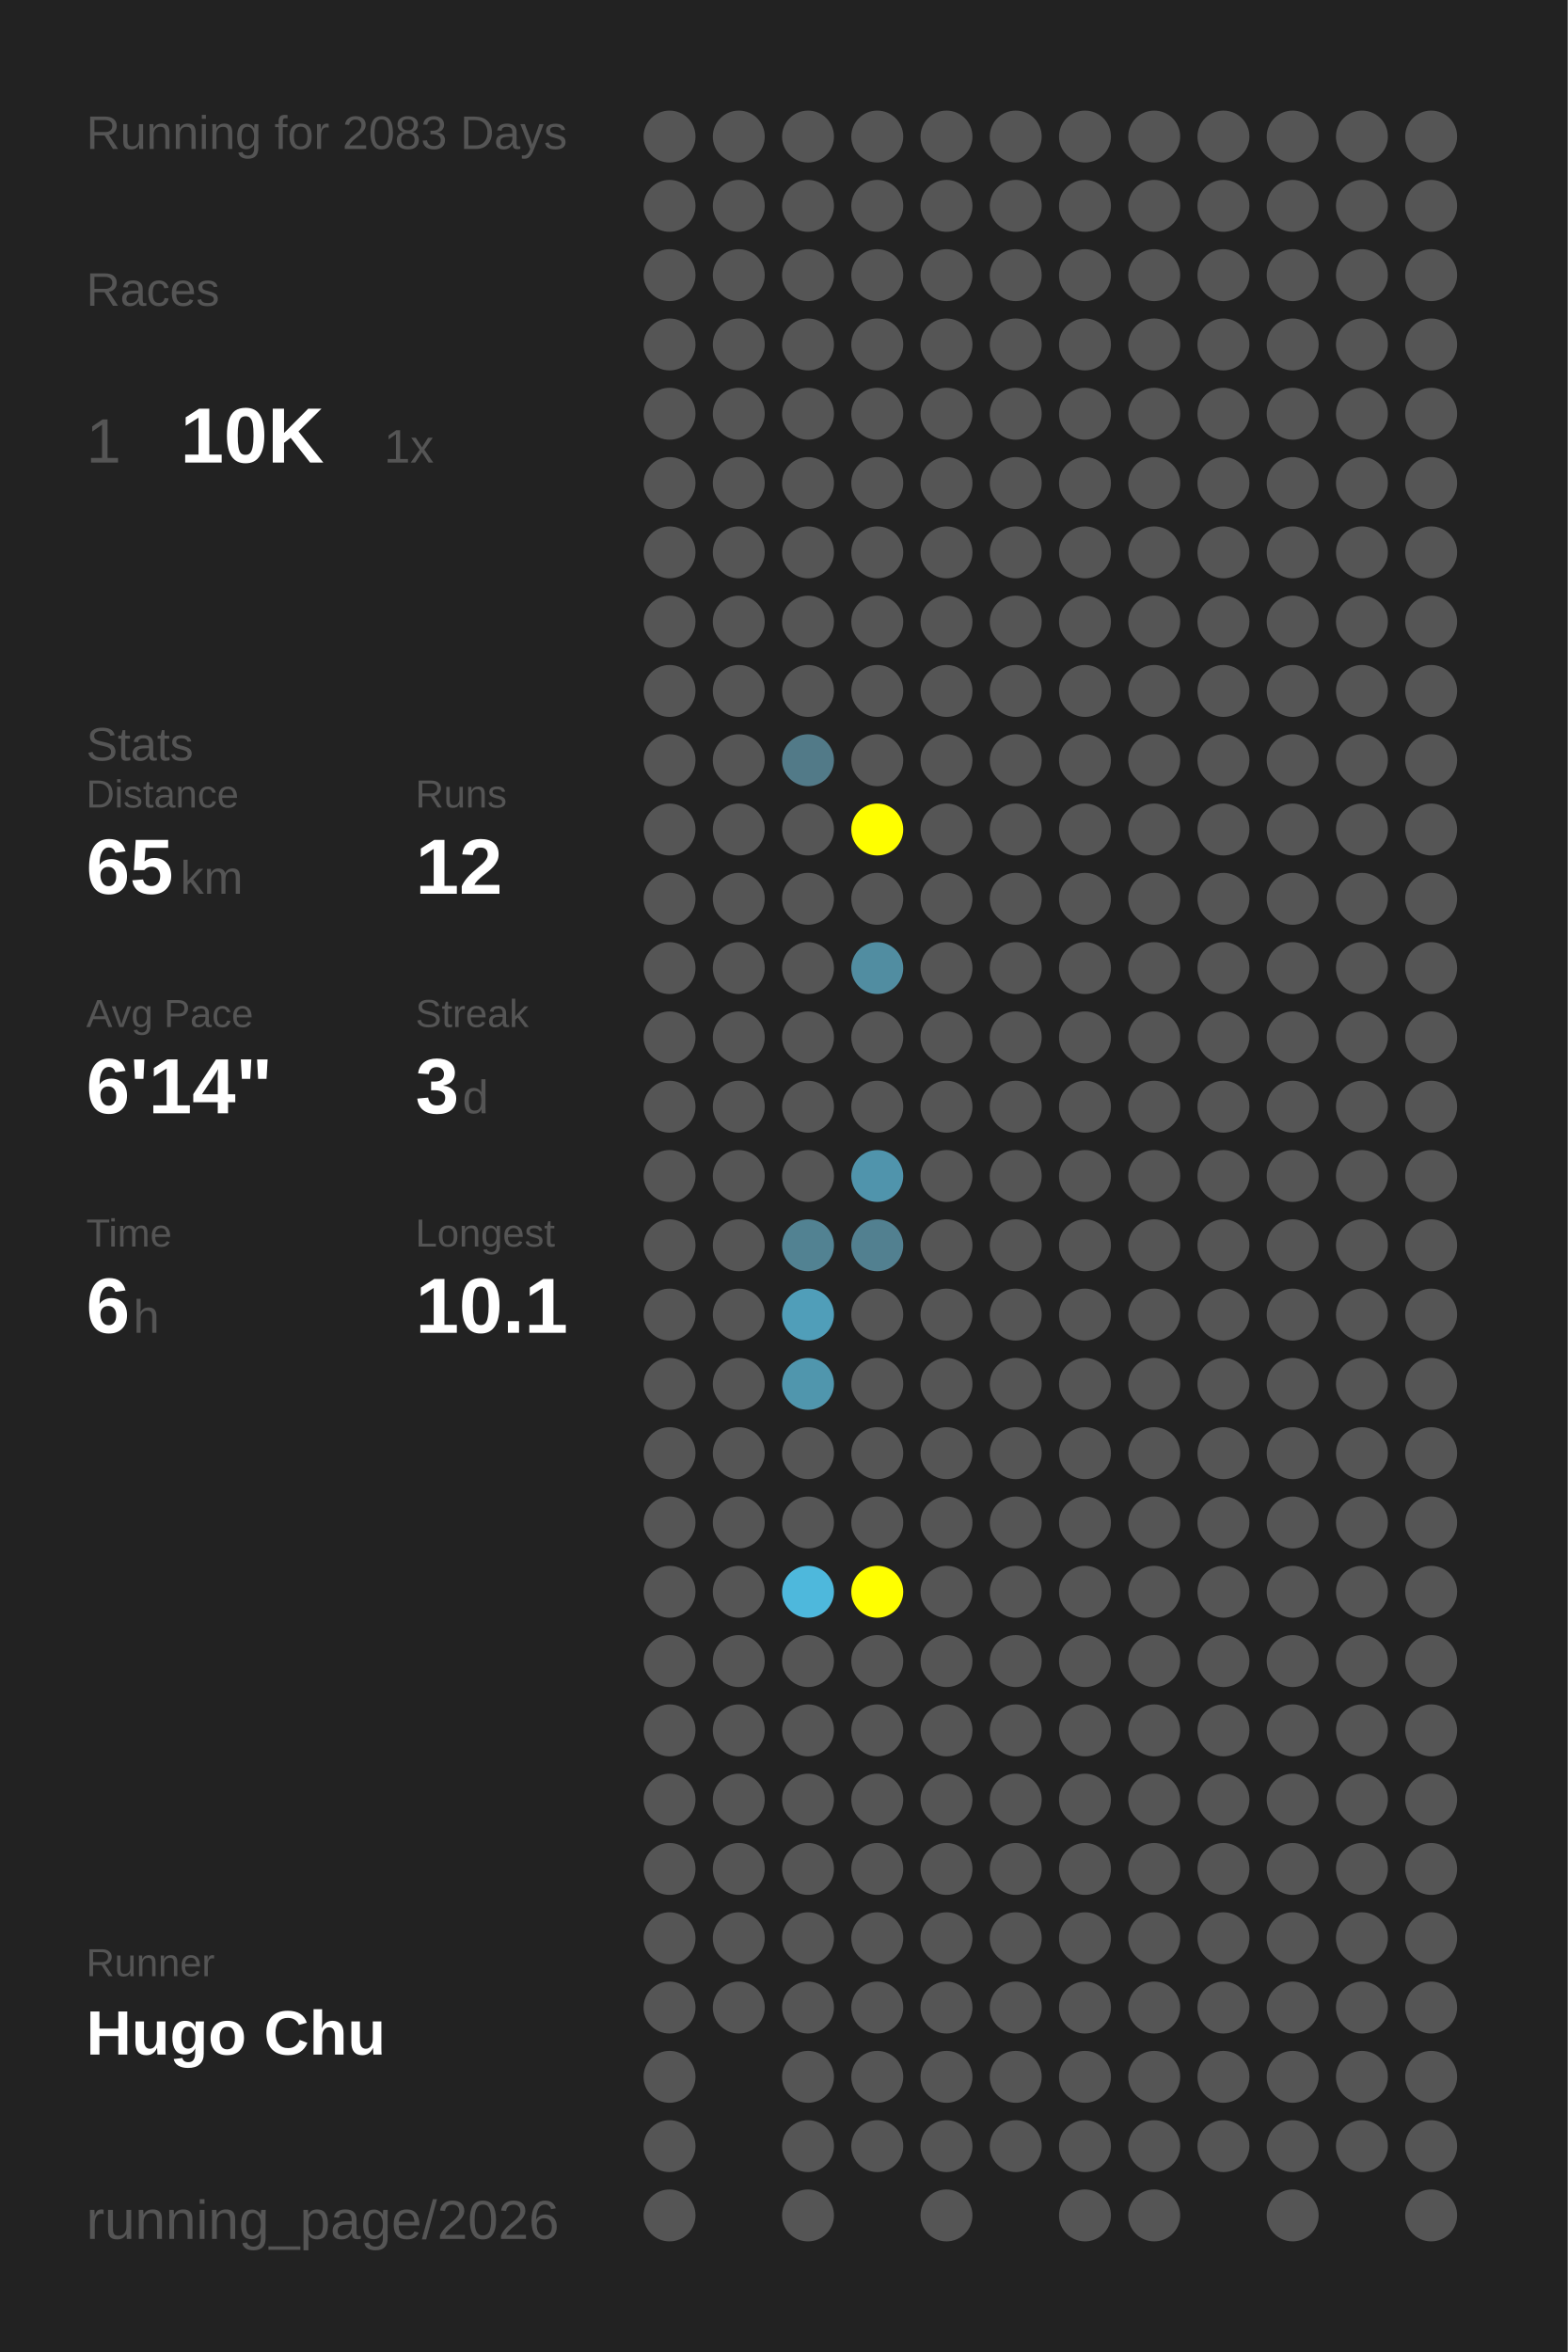
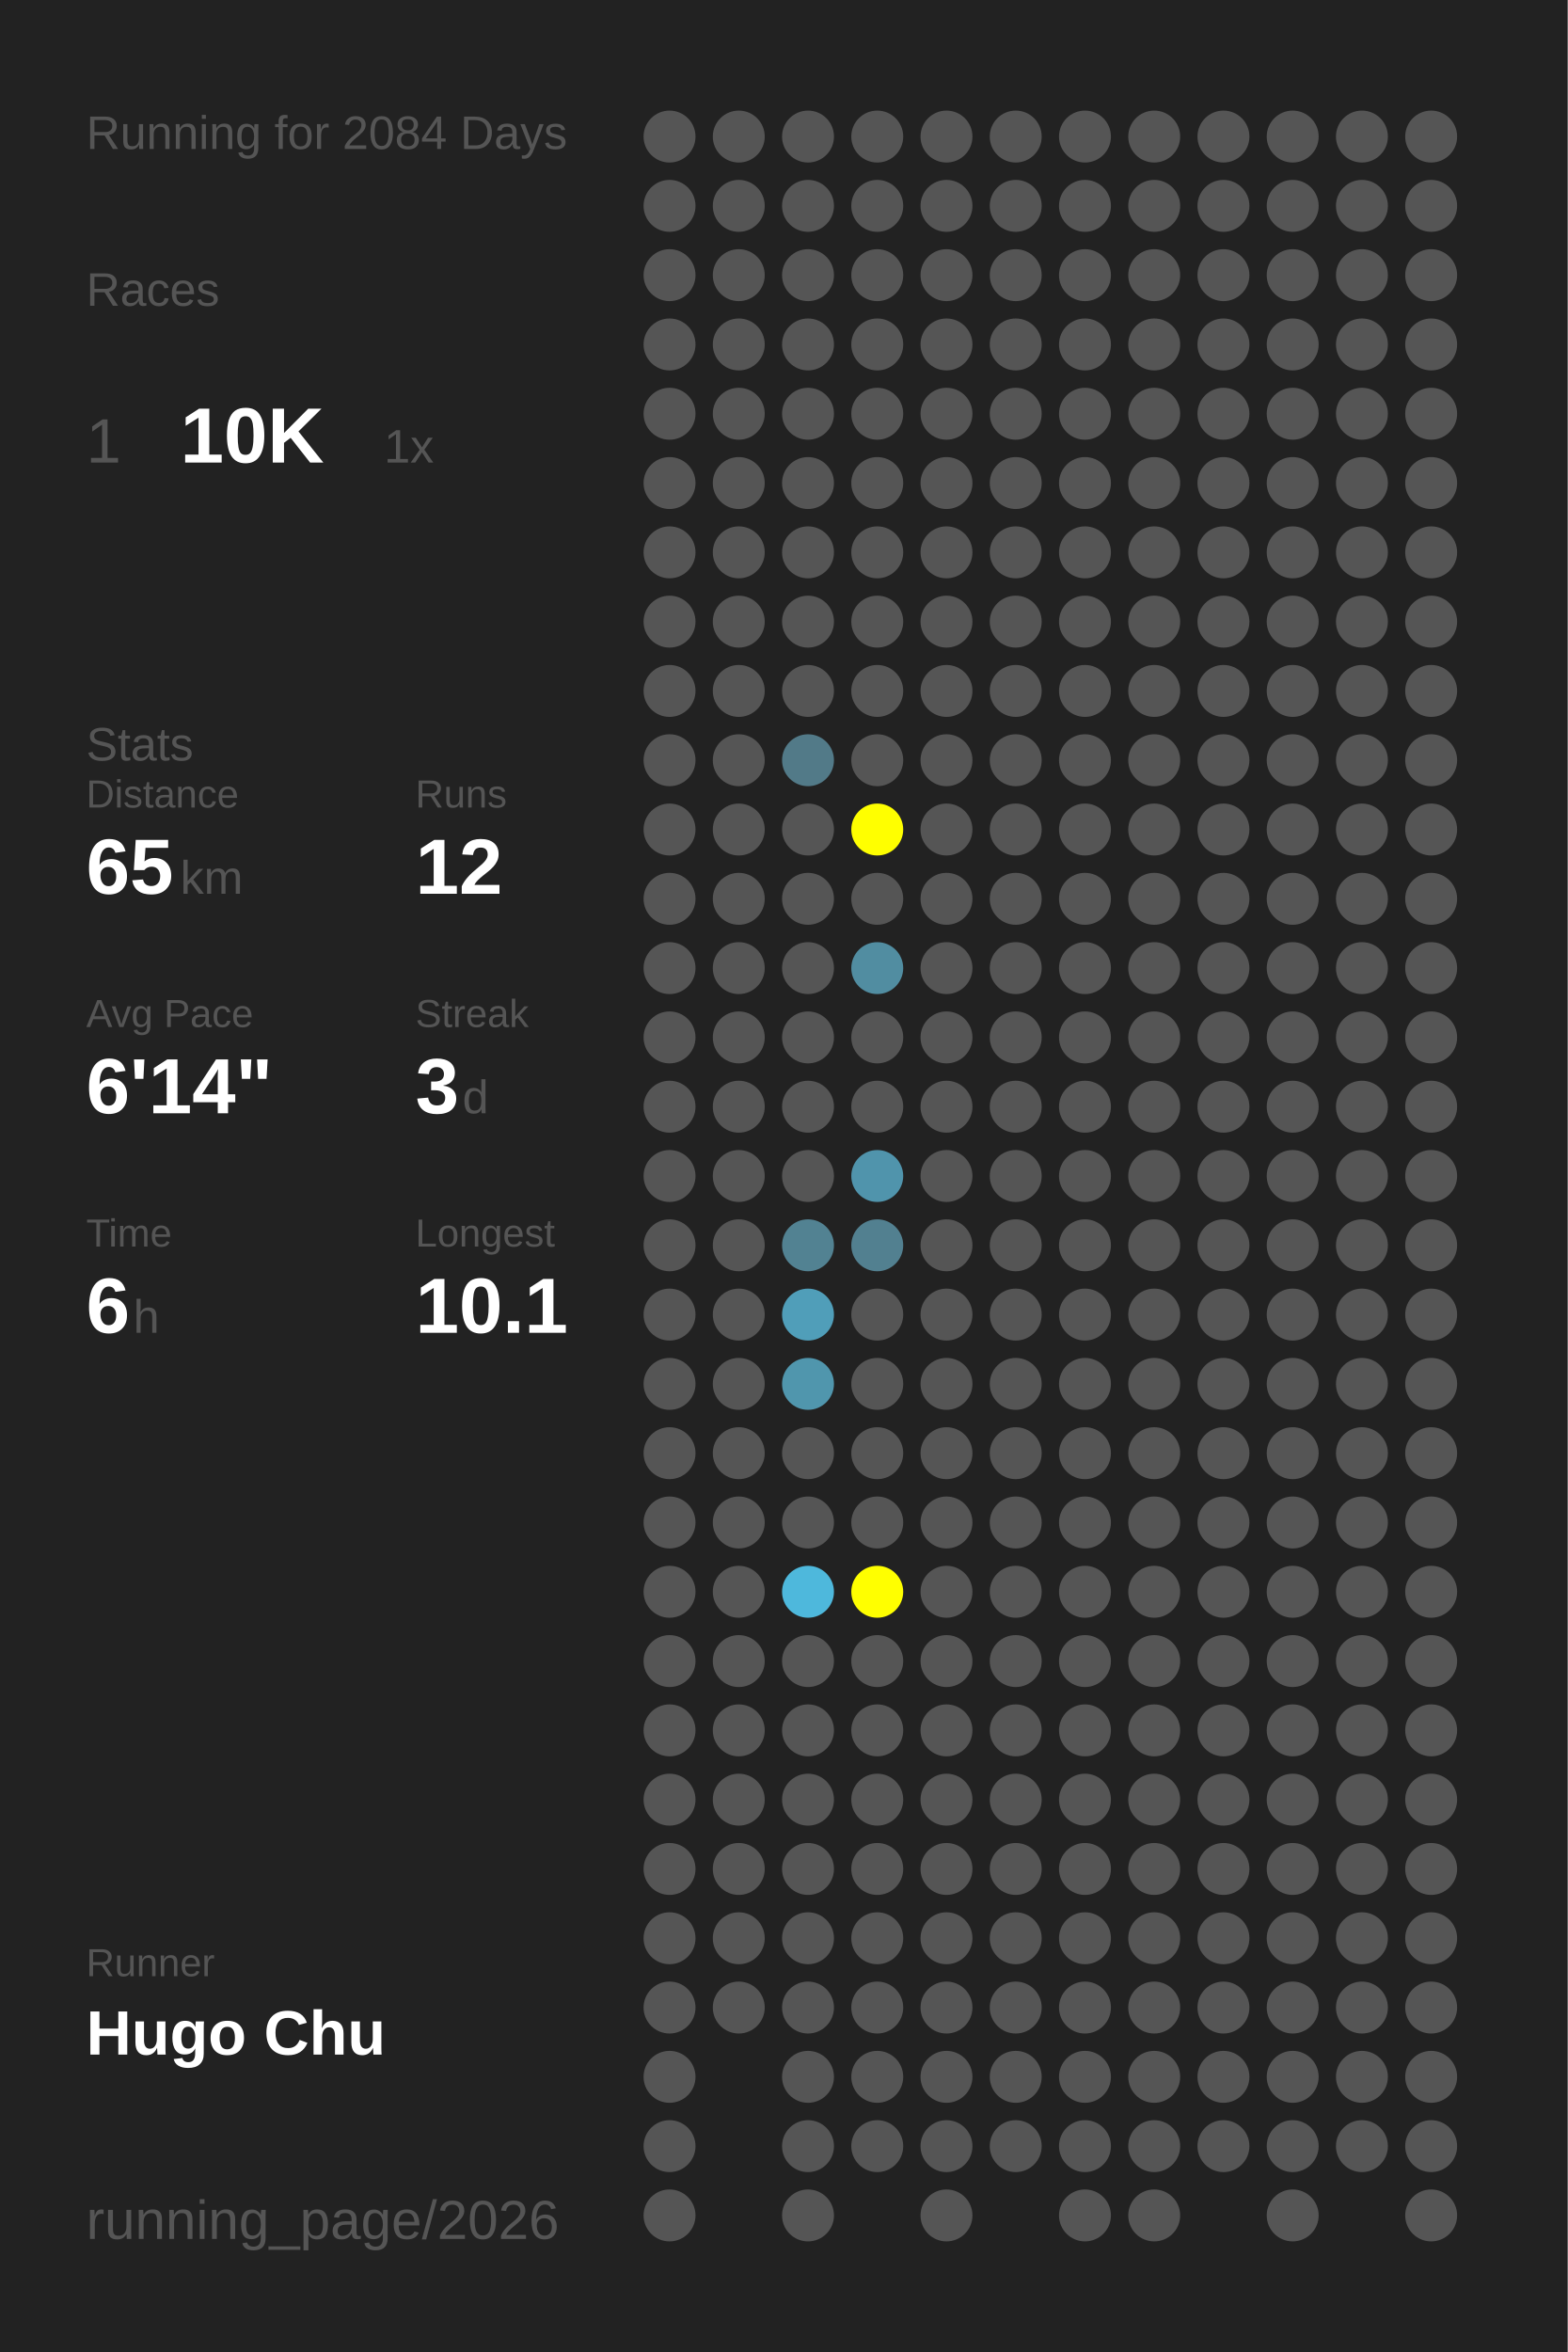
<svg xmlns="http://www.w3.org/2000/svg" baseProfile="full" height="300mm" version="1.1" viewBox="0,0,200,300" width="200mm">
  <defs />
  <rect fill="#222222" height="300" width="200" x="0" y="0" />
-   <text fill="#555555" style="font-size:6px; font-family:Arial;" x="11" y="19">Running for 2083 Days</text>
+   <text fill="#555555" style="font-size:6px; font-family:Arial;" x="11" y="19">Running for 2084 Days</text>
  <text fill="#555555" style="font-size:6px; font-family:Arial;" x="11" y="39">Races</text>
  <text fill="#555555" style="font-size:8px; font-family:Arial;" x="11" y="59">1</text>
  <text fill="#FFFFFF" style="font-size:10px; font-family:Arial; font-weight:bold;" x="23" y="59">10K</text>
  <text fill="#555555" style="font-size:6px; font-family:Arial;" x="49" y="59">1x</text>
  <text fill="#555555" style="font-size:6px; font-family:Arial;" x="11" y="97">Stats</text>
  <text fill="#555555" style="font-size:5px; font-family:Arial;" x="11" y="103">Distance</text>
  <text fill="#FFFFFF" style="font-size:10px; font-family:Arial; font-weight:bold;" x="11" y="114">65</text>
  <text fill="#555555" style="font-size:6px; font-family:Arial;" x="23" y="114">km</text>
  <text fill="#555555" style="font-size:5px; font-family:Arial;" x="53" y="103">Runs</text>
  <text fill="#FFFFFF" style="font-size:10px; font-family:Arial; font-weight:bold;" x="53" y="114">12</text>
  <text fill="#555555" style="font-size:5px; font-family:Arial;" x="11" y="131">Avg Pace</text>
  <text fill="#FFFFFF" style="font-size:10px; font-family:Arial; font-weight:bold;" x="11" y="142">6'14"</text>
  <text fill="#555555" style="font-size:5px; font-family:Arial;" x="53" y="131">Streak</text>
  <text fill="#FFFFFF" style="font-size:10px; font-family:Arial; font-weight:bold;" x="53" y="142">3</text>
  <text fill="#555555" style="font-size:6px; font-family:Arial;" x="59" y="142">d</text>
  <text fill="#555555" style="font-size:5px; font-family:Arial;" x="11" y="159">Time</text>
  <text fill="#FFFFFF" style="font-size:10px; font-family:Arial; font-weight:bold;" x="11" y="170">6</text>
  <text fill="#555555" style="font-size:6px; font-family:Arial;" x="17" y="170">h</text>
  <text fill="#555555" style="font-size:5px; font-family:Arial;" x="53" y="159">Longest</text>
  <text fill="#FFFFFF" style="font-size:10px; font-family:Arial; font-weight:bold;" x="53" y="170">10.1</text>
  <text fill="#555555" style="font-size:5px; font-family:Arial;" x="11" y="252.065">Runner</text>
  <text fill="#FFFFFF" style="font-size:8px; font-family:Arial; font-weight:bold;" x="11" y="262.065">Hugo Chu</text>
  <text fill="#555555" style="font-size:7px; font-family:Arial;" x="11" y="285.581">running_page/2026</text>
  <circle cx="85.417" cy="17.419" fill="#555555" r="3.312" />
  <circle cx="85.417" cy="26.258" fill="#555555" r="3.312" />
  <circle cx="85.417" cy="35.097" fill="#555555" r="3.312" />
  <circle cx="85.417" cy="43.935" fill="#555555" r="3.312" />
  <circle cx="85.417" cy="52.774" fill="#555555" r="3.312" />
  <circle cx="85.417" cy="61.613" fill="#555555" r="3.312" />
  <circle cx="85.417" cy="70.452" fill="#555555" r="3.312" />
  <circle cx="85.417" cy="79.29" fill="#555555" r="3.312" />
  <circle cx="85.417" cy="88.129" fill="#555555" r="3.312" />
  <circle cx="85.417" cy="96.968" fill="#555555" r="3.312" />
  <circle cx="85.417" cy="105.806" fill="#555555" r="3.312" />
  <circle cx="85.417" cy="114.645" fill="#555555" r="3.312" />
  <circle cx="85.417" cy="123.484" fill="#555555" r="3.312" />
  <circle cx="85.417" cy="132.323" fill="#555555" r="3.312" />
  <circle cx="85.417" cy="141.161" fill="#555555" r="3.312" />
  <circle cx="85.417" cy="150" fill="#555555" r="3.312" />
  <circle cx="85.417" cy="158.839" fill="#555555" r="3.312" />
  <circle cx="85.417" cy="167.677" fill="#555555" r="3.312" />
  <circle cx="85.417" cy="176.516" fill="#555555" r="3.312" />
  <circle cx="85.417" cy="185.355" fill="#555555" r="3.312" />
  <circle cx="85.417" cy="194.194" fill="#555555" r="3.312" />
  <circle cx="85.417" cy="203.032" fill="#555555" r="3.312" />
  <circle cx="85.417" cy="211.871" fill="#555555" r="3.312" />
  <circle cx="85.417" cy="220.71" fill="#555555" r="3.312" />
  <circle cx="85.417" cy="229.548" fill="#555555" r="3.312" />
  <circle cx="85.417" cy="238.387" fill="#555555" r="3.312" />
  <circle cx="85.417" cy="247.226" fill="#555555" r="3.312" />
  <circle cx="85.417" cy="256.065" fill="#555555" r="3.312" />
  <circle cx="85.417" cy="264.903" fill="#555555" r="3.312" />
  <circle cx="85.417" cy="273.742" fill="#555555" r="3.312" />
  <circle cx="85.417" cy="282.581" fill="#555555" r="3.312" />
  <circle cx="94.25" cy="17.419" fill="#555555" r="3.312" />
  <circle cx="94.25" cy="26.258" fill="#555555" r="3.312" />
  <circle cx="94.25" cy="35.097" fill="#555555" r="3.312" />
  <circle cx="94.25" cy="43.935" fill="#555555" r="3.312" />
  <circle cx="94.25" cy="52.774" fill="#555555" r="3.312" />
  <circle cx="94.25" cy="61.613" fill="#555555" r="3.312" />
  <circle cx="94.25" cy="70.452" fill="#555555" r="3.312" />
  <circle cx="94.25" cy="79.29" fill="#555555" r="3.312" />
  <circle cx="94.25" cy="88.129" fill="#555555" r="3.312" />
  <circle cx="94.25" cy="96.968" fill="#555555" r="3.312" />
  <circle cx="94.25" cy="105.806" fill="#555555" r="3.312" />
  <circle cx="94.25" cy="114.645" fill="#555555" r="3.312" />
  <circle cx="94.25" cy="123.484" fill="#555555" r="3.312" />
  <circle cx="94.25" cy="132.323" fill="#555555" r="3.312" />
  <circle cx="94.25" cy="141.161" fill="#555555" r="3.312" />
  <circle cx="94.25" cy="150" fill="#555555" r="3.312" />
  <circle cx="94.25" cy="158.839" fill="#555555" r="3.312" />
  <circle cx="94.25" cy="167.677" fill="#555555" r="3.312" />
  <circle cx="94.25" cy="176.516" fill="#555555" r="3.312" />
  <circle cx="94.25" cy="185.355" fill="#555555" r="3.312" />
  <circle cx="94.25" cy="194.194" fill="#555555" r="3.312" />
  <circle cx="94.25" cy="203.032" fill="#555555" r="3.312" />
  <circle cx="94.25" cy="211.871" fill="#555555" r="3.312" />
  <circle cx="94.25" cy="220.71" fill="#555555" r="3.312" />
  <circle cx="94.25" cy="229.548" fill="#555555" r="3.312" />
  <circle cx="94.25" cy="238.387" fill="#555555" r="3.312" />
  <circle cx="94.25" cy="247.226" fill="#555555" r="3.312" />
  <circle cx="94.25" cy="256.065" fill="#555555" r="3.312" />
  <circle cx="103.083" cy="17.419" fill="#555555" r="3.312" />
  <circle cx="103.083" cy="26.258" fill="#555555" r="3.312" />
  <circle cx="103.083" cy="35.097" fill="#555555" r="3.312" />
  <circle cx="103.083" cy="43.935" fill="#555555" r="3.312" />
  <circle cx="103.083" cy="52.774" fill="#555555" r="3.312" />
  <circle cx="103.083" cy="61.613" fill="#555555" r="3.312" />
  <circle cx="103.083" cy="70.452" fill="#555555" r="3.312" />
  <circle cx="103.083" cy="79.29" fill="#555555" r="3.312" />
  <circle cx="103.083" cy="88.129" fill="#555555" r="3.312" />
  <circle cx="103.083" cy="96.968" fill="#527a88" r="3.312" />
  <circle cx="103.083" cy="105.806" fill="#555555" r="3.312" />
  <circle cx="103.083" cy="114.645" fill="#555555" r="3.312" />
  <circle cx="103.083" cy="123.484" fill="#555555" r="3.312" />
  <circle cx="103.083" cy="132.323" fill="#555555" r="3.312" />
  <circle cx="103.083" cy="141.161" fill="#555555" r="3.312" />
  <circle cx="103.083" cy="150" fill="#555555" r="3.312" />
  <circle cx="103.083" cy="158.839" fill="#528292" r="3.312" />
  <circle cx="103.083" cy="167.677" fill="#509eb9" r="3.312" />
  <circle cx="103.083" cy="176.516" fill="#5096ad" r="3.312" />
  <circle cx="103.083" cy="185.355" fill="#555555" r="3.312" />
  <circle cx="103.083" cy="194.194" fill="#555555" r="3.312" />
  <circle cx="103.083" cy="203.032" fill="#4eb8dc" r="3.312" />
  <circle cx="103.083" cy="211.871" fill="#555555" r="3.312" />
  <circle cx="103.083" cy="220.71" fill="#555555" r="3.312" />
  <circle cx="103.083" cy="229.548" fill="#555555" r="3.312" />
  <circle cx="103.083" cy="238.387" fill="#555555" r="3.312" />
  <circle cx="103.083" cy="247.226" fill="#555555" r="3.312" />
  <circle cx="103.083" cy="256.065" fill="#555555" r="3.312" />
  <circle cx="103.083" cy="264.903" fill="#555555" r="3.312" />
  <circle cx="103.083" cy="273.742" fill="#555555" r="3.312" />
  <circle cx="103.083" cy="282.581" fill="#555555" r="3.312" />
  <circle cx="111.917" cy="17.419" fill="#555555" r="3.312" />
  <circle cx="111.917" cy="26.258" fill="#555555" r="3.312" />
  <circle cx="111.917" cy="35.097" fill="#555555" r="3.312" />
  <circle cx="111.917" cy="43.935" fill="#555555" r="3.312" />
  <circle cx="111.917" cy="52.774" fill="#555555" r="3.312" />
  <circle cx="111.917" cy="61.613" fill="#555555" r="3.312" />
  <circle cx="111.917" cy="70.452" fill="#555555" r="3.312" />
  <circle cx="111.917" cy="79.29" fill="#555555" r="3.312" />
  <circle cx="111.917" cy="88.129" fill="#555555" r="3.312" />
  <circle cx="111.917" cy="96.968" fill="#555555" r="3.312" />
  <circle cx="111.917" cy="105.806" fill="#FFFF00" r="3.312" />
  <circle cx="111.917" cy="114.645" fill="#555555" r="3.312" />
  <circle cx="111.917" cy="123.484" fill="#518da1" r="3.312" />
  <circle cx="111.917" cy="132.323" fill="#555555" r="3.312" />
  <circle cx="111.917" cy="141.161" fill="#555555" r="3.312" />
  <circle cx="111.917" cy="150" fill="#5094ac" r="3.312" />
  <circle cx="111.917" cy="158.839" fill="#528090" r="3.312" />
  <circle cx="111.917" cy="167.677" fill="#555555" r="3.312" />
  <circle cx="111.917" cy="176.516" fill="#555555" r="3.312" />
  <circle cx="111.917" cy="185.355" fill="#555555" r="3.312" />
  <circle cx="111.917" cy="194.194" fill="#555555" r="3.312" />
  <circle cx="111.917" cy="203.032" fill="#FFFF00" r="3.312" />
  <circle cx="111.917" cy="211.871" fill="#555555" r="3.312" />
  <circle cx="111.917" cy="220.71" fill="#555555" r="3.312" />
  <circle cx="111.917" cy="229.548" fill="#555555" r="3.312" />
  <circle cx="111.917" cy="238.387" fill="#555555" r="3.312" />
  <circle cx="111.917" cy="247.226" fill="#555555" r="3.312" />
  <circle cx="111.917" cy="256.065" fill="#555555" r="3.312" />
  <circle cx="111.917" cy="264.903" fill="#555555" r="3.312" />
  <circle cx="111.917" cy="273.742" fill="#555555" r="3.312" />
  <circle cx="120.75" cy="17.419" fill="#555555" r="3.312" />
  <circle cx="120.75" cy="26.258" fill="#555555" r="3.312" />
  <circle cx="120.75" cy="35.097" fill="#555555" r="3.312" />
  <circle cx="120.75" cy="43.935" fill="#555555" r="3.312" />
  <circle cx="120.75" cy="52.774" fill="#555555" r="3.312" />
  <circle cx="120.75" cy="61.613" fill="#555555" r="3.312" />
  <circle cx="120.75" cy="70.452" fill="#555555" r="3.312" />
  <circle cx="120.75" cy="79.29" fill="#555555" r="3.312" />
  <circle cx="120.75" cy="88.129" fill="#555555" r="3.312" />
  <circle cx="120.75" cy="96.968" fill="#555555" r="3.312" />
  <circle cx="120.75" cy="105.806" fill="#555555" r="3.312" />
  <circle cx="120.75" cy="114.645" fill="#555555" r="3.312" />
  <circle cx="120.75" cy="123.484" fill="#555555" r="3.312" />
  <circle cx="120.75" cy="132.323" fill="#555555" r="3.312" />
  <circle cx="120.75" cy="141.161" fill="#555555" r="3.312" />
  <circle cx="120.75" cy="150" fill="#555555" r="3.312" />
  <circle cx="120.75" cy="158.839" fill="#555555" r="3.312" />
  <circle cx="120.75" cy="167.677" fill="#555555" r="3.312" />
  <circle cx="120.75" cy="176.516" fill="#555555" r="3.312" />
  <circle cx="120.75" cy="185.355" fill="#555555" r="3.312" />
  <circle cx="120.75" cy="194.194" fill="#555555" r="3.312" />
  <circle cx="120.75" cy="203.032" fill="#555555" r="3.312" />
  <circle cx="120.75" cy="211.871" fill="#555555" r="3.312" />
  <circle cx="120.75" cy="220.71" fill="#555555" r="3.312" />
  <circle cx="120.75" cy="229.548" fill="#555555" r="3.312" />
  <circle cx="120.75" cy="238.387" fill="#555555" r="3.312" />
  <circle cx="120.75" cy="247.226" fill="#555555" r="3.312" />
  <circle cx="120.75" cy="256.065" fill="#555555" r="3.312" />
  <circle cx="120.75" cy="264.903" fill="#555555" r="3.312" />
  <circle cx="120.75" cy="273.742" fill="#555555" r="3.312" />
  <circle cx="120.75" cy="282.581" fill="#555555" r="3.312" />
  <circle cx="129.583" cy="17.419" fill="#555555" r="3.312" />
  <circle cx="129.583" cy="26.258" fill="#555555" r="3.312" />
  <circle cx="129.583" cy="35.097" fill="#555555" r="3.312" />
  <circle cx="129.583" cy="43.935" fill="#555555" r="3.312" />
  <circle cx="129.583" cy="52.774" fill="#555555" r="3.312" />
  <circle cx="129.583" cy="61.613" fill="#555555" r="3.312" />
  <circle cx="129.583" cy="70.452" fill="#555555" r="3.312" />
  <circle cx="129.583" cy="79.29" fill="#555555" r="3.312" />
  <circle cx="129.583" cy="88.129" fill="#555555" r="3.312" />
  <circle cx="129.583" cy="96.968" fill="#555555" r="3.312" />
  <circle cx="129.583" cy="105.806" fill="#555555" r="3.312" />
  <circle cx="129.583" cy="114.645" fill="#555555" r="3.312" />
  <circle cx="129.583" cy="123.484" fill="#555555" r="3.312" />
  <circle cx="129.583" cy="132.323" fill="#555555" r="3.312" />
  <circle cx="129.583" cy="141.161" fill="#555555" r="3.312" />
  <circle cx="129.583" cy="150" fill="#555555" r="3.312" />
  <circle cx="129.583" cy="158.839" fill="#555555" r="3.312" />
  <circle cx="129.583" cy="167.677" fill="#555555" r="3.312" />
  <circle cx="129.583" cy="176.516" fill="#555555" r="3.312" />
  <circle cx="129.583" cy="185.355" fill="#555555" r="3.312" />
  <circle cx="129.583" cy="194.194" fill="#555555" r="3.312" />
  <circle cx="129.583" cy="203.032" fill="#555555" r="3.312" />
  <circle cx="129.583" cy="211.871" fill="#555555" r="3.312" />
  <circle cx="129.583" cy="220.71" fill="#555555" r="3.312" />
  <circle cx="129.583" cy="229.548" fill="#555555" r="3.312" />
  <circle cx="129.583" cy="238.387" fill="#555555" r="3.312" />
  <circle cx="129.583" cy="247.226" fill="#555555" r="3.312" />
  <circle cx="129.583" cy="256.065" fill="#555555" r="3.312" />
  <circle cx="129.583" cy="264.903" fill="#555555" r="3.312" />
  <circle cx="129.583" cy="273.742" fill="#555555" r="3.312" />
  <circle cx="138.417" cy="17.419" fill="#555555" r="3.312" />
  <circle cx="138.417" cy="26.258" fill="#555555" r="3.312" />
  <circle cx="138.417" cy="35.097" fill="#555555" r="3.312" />
  <circle cx="138.417" cy="43.935" fill="#555555" r="3.312" />
  <circle cx="138.417" cy="52.774" fill="#555555" r="3.312" />
  <circle cx="138.417" cy="61.613" fill="#555555" r="3.312" />
  <circle cx="138.417" cy="70.452" fill="#555555" r="3.312" />
  <circle cx="138.417" cy="79.29" fill="#555555" r="3.312" />
  <circle cx="138.417" cy="88.129" fill="#555555" r="3.312" />
  <circle cx="138.417" cy="96.968" fill="#555555" r="3.312" />
  <circle cx="138.417" cy="105.806" fill="#555555" r="3.312" />
  <circle cx="138.417" cy="114.645" fill="#555555" r="3.312" />
  <circle cx="138.417" cy="123.484" fill="#555555" r="3.312" />
  <circle cx="138.417" cy="132.323" fill="#555555" r="3.312" />
  <circle cx="138.417" cy="141.161" fill="#555555" r="3.312" />
  <circle cx="138.417" cy="150" fill="#555555" r="3.312" />
  <circle cx="138.417" cy="158.839" fill="#555555" r="3.312" />
  <circle cx="138.417" cy="167.677" fill="#555555" r="3.312" />
  <circle cx="138.417" cy="176.516" fill="#555555" r="3.312" />
  <circle cx="138.417" cy="185.355" fill="#555555" r="3.312" />
  <circle cx="138.417" cy="194.194" fill="#555555" r="3.312" />
  <circle cx="138.417" cy="203.032" fill="#555555" r="3.312" />
  <circle cx="138.417" cy="211.871" fill="#555555" r="3.312" />
  <circle cx="138.417" cy="220.71" fill="#555555" r="3.312" />
  <circle cx="138.417" cy="229.548" fill="#555555" r="3.312" />
  <circle cx="138.417" cy="238.387" fill="#555555" r="3.312" />
  <circle cx="138.417" cy="247.226" fill="#555555" r="3.312" />
  <circle cx="138.417" cy="256.065" fill="#555555" r="3.312" />
  <circle cx="138.417" cy="264.903" fill="#555555" r="3.312" />
  <circle cx="138.417" cy="273.742" fill="#555555" r="3.312" />
  <circle cx="138.417" cy="282.581" fill="#555555" r="3.312" />
  <circle cx="147.25" cy="17.419" fill="#555555" r="3.312" />
  <circle cx="147.25" cy="26.258" fill="#555555" r="3.312" />
  <circle cx="147.25" cy="35.097" fill="#555555" r="3.312" />
  <circle cx="147.25" cy="43.935" fill="#555555" r="3.312" />
  <circle cx="147.25" cy="52.774" fill="#555555" r="3.312" />
  <circle cx="147.25" cy="61.613" fill="#555555" r="3.312" />
  <circle cx="147.25" cy="70.452" fill="#555555" r="3.312" />
  <circle cx="147.25" cy="79.29" fill="#555555" r="3.312" />
  <circle cx="147.25" cy="88.129" fill="#555555" r="3.312" />
  <circle cx="147.25" cy="96.968" fill="#555555" r="3.312" />
  <circle cx="147.25" cy="105.806" fill="#555555" r="3.312" />
  <circle cx="147.25" cy="114.645" fill="#555555" r="3.312" />
  <circle cx="147.25" cy="123.484" fill="#555555" r="3.312" />
  <circle cx="147.25" cy="132.323" fill="#555555" r="3.312" />
  <circle cx="147.25" cy="141.161" fill="#555555" r="3.312" />
  <circle cx="147.25" cy="150" fill="#555555" r="3.312" />
  <circle cx="147.25" cy="158.839" fill="#555555" r="3.312" />
  <circle cx="147.25" cy="167.677" fill="#555555" r="3.312" />
  <circle cx="147.25" cy="176.516" fill="#555555" r="3.312" />
  <circle cx="147.25" cy="185.355" fill="#555555" r="3.312" />
  <circle cx="147.25" cy="194.194" fill="#555555" r="3.312" />
  <circle cx="147.25" cy="203.032" fill="#555555" r="3.312" />
  <circle cx="147.25" cy="211.871" fill="#555555" r="3.312" />
  <circle cx="147.25" cy="220.71" fill="#555555" r="3.312" />
  <circle cx="147.25" cy="229.548" fill="#555555" r="3.312" />
  <circle cx="147.25" cy="238.387" fill="#555555" r="3.312" />
  <circle cx="147.25" cy="247.226" fill="#555555" r="3.312" />
  <circle cx="147.25" cy="256.065" fill="#555555" r="3.312" />
  <circle cx="147.25" cy="264.903" fill="#555555" r="3.312" />
  <circle cx="147.25" cy="273.742" fill="#555555" r="3.312" />
  <circle cx="147.25" cy="282.581" fill="#555555" r="3.312" />
  <circle cx="156.083" cy="17.419" fill="#555555" r="3.312" />
  <circle cx="156.083" cy="26.258" fill="#555555" r="3.312" />
  <circle cx="156.083" cy="35.097" fill="#555555" r="3.312" />
  <circle cx="156.083" cy="43.935" fill="#555555" r="3.312" />
  <circle cx="156.083" cy="52.774" fill="#555555" r="3.312" />
  <circle cx="156.083" cy="61.613" fill="#555555" r="3.312" />
  <circle cx="156.083" cy="70.452" fill="#555555" r="3.312" />
  <circle cx="156.083" cy="79.29" fill="#555555" r="3.312" />
  <circle cx="156.083" cy="88.129" fill="#555555" r="3.312" />
  <circle cx="156.083" cy="96.968" fill="#555555" r="3.312" />
  <circle cx="156.083" cy="105.806" fill="#555555" r="3.312" />
  <circle cx="156.083" cy="114.645" fill="#555555" r="3.312" />
  <circle cx="156.083" cy="123.484" fill="#555555" r="3.312" />
  <circle cx="156.083" cy="132.323" fill="#555555" r="3.312" />
  <circle cx="156.083" cy="141.161" fill="#555555" r="3.312" />
  <circle cx="156.083" cy="150" fill="#555555" r="3.312" />
  <circle cx="156.083" cy="158.839" fill="#555555" r="3.312" />
  <circle cx="156.083" cy="167.677" fill="#555555" r="3.312" />
  <circle cx="156.083" cy="176.516" fill="#555555" r="3.312" />
  <circle cx="156.083" cy="185.355" fill="#555555" r="3.312" />
  <circle cx="156.083" cy="194.194" fill="#555555" r="3.312" />
  <circle cx="156.083" cy="203.032" fill="#555555" r="3.312" />
  <circle cx="156.083" cy="211.871" fill="#555555" r="3.312" />
  <circle cx="156.083" cy="220.71" fill="#555555" r="3.312" />
  <circle cx="156.083" cy="229.548" fill="#555555" r="3.312" />
  <circle cx="156.083" cy="238.387" fill="#555555" r="3.312" />
  <circle cx="156.083" cy="247.226" fill="#555555" r="3.312" />
  <circle cx="156.083" cy="256.065" fill="#555555" r="3.312" />
  <circle cx="156.083" cy="264.903" fill="#555555" r="3.312" />
  <circle cx="156.083" cy="273.742" fill="#555555" r="3.312" />
  <circle cx="164.917" cy="17.419" fill="#555555" r="3.312" />
  <circle cx="164.917" cy="26.258" fill="#555555" r="3.312" />
  <circle cx="164.917" cy="35.097" fill="#555555" r="3.312" />
  <circle cx="164.917" cy="43.935" fill="#555555" r="3.312" />
  <circle cx="164.917" cy="52.774" fill="#555555" r="3.312" />
  <circle cx="164.917" cy="61.613" fill="#555555" r="3.312" />
  <circle cx="164.917" cy="70.452" fill="#555555" r="3.312" />
  <circle cx="164.917" cy="79.29" fill="#555555" r="3.312" />
  <circle cx="164.917" cy="88.129" fill="#555555" r="3.312" />
  <circle cx="164.917" cy="96.968" fill="#555555" r="3.312" />
  <circle cx="164.917" cy="105.806" fill="#555555" r="3.312" />
  <circle cx="164.917" cy="114.645" fill="#555555" r="3.312" />
  <circle cx="164.917" cy="123.484" fill="#555555" r="3.312" />
  <circle cx="164.917" cy="132.323" fill="#555555" r="3.312" />
  <circle cx="164.917" cy="141.161" fill="#555555" r="3.312" />
  <circle cx="164.917" cy="150" fill="#555555" r="3.312" />
  <circle cx="164.917" cy="158.839" fill="#555555" r="3.312" />
  <circle cx="164.917" cy="167.677" fill="#555555" r="3.312" />
  <circle cx="164.917" cy="176.516" fill="#555555" r="3.312" />
  <circle cx="164.917" cy="185.355" fill="#555555" r="3.312" />
  <circle cx="164.917" cy="194.194" fill="#555555" r="3.312" />
  <circle cx="164.917" cy="203.032" fill="#555555" r="3.312" />
  <circle cx="164.917" cy="211.871" fill="#555555" r="3.312" />
  <circle cx="164.917" cy="220.71" fill="#555555" r="3.312" />
  <circle cx="164.917" cy="229.548" fill="#555555" r="3.312" />
  <circle cx="164.917" cy="238.387" fill="#555555" r="3.312" />
  <circle cx="164.917" cy="247.226" fill="#555555" r="3.312" />
  <circle cx="164.917" cy="256.065" fill="#555555" r="3.312" />
  <circle cx="164.917" cy="264.903" fill="#555555" r="3.312" />
  <circle cx="164.917" cy="273.742" fill="#555555" r="3.312" />
  <circle cx="164.917" cy="282.581" fill="#555555" r="3.312" />
  <circle cx="173.75" cy="17.419" fill="#555555" r="3.312" />
  <circle cx="173.75" cy="26.258" fill="#555555" r="3.312" />
  <circle cx="173.75" cy="35.097" fill="#555555" r="3.312" />
  <circle cx="173.75" cy="43.935" fill="#555555" r="3.312" />
  <circle cx="173.75" cy="52.774" fill="#555555" r="3.312" />
  <circle cx="173.75" cy="61.613" fill="#555555" r="3.312" />
  <circle cx="173.75" cy="70.452" fill="#555555" r="3.312" />
  <circle cx="173.75" cy="79.29" fill="#555555" r="3.312" />
  <circle cx="173.75" cy="88.129" fill="#555555" r="3.312" />
  <circle cx="173.75" cy="96.968" fill="#555555" r="3.312" />
  <circle cx="173.75" cy="105.806" fill="#555555" r="3.312" />
  <circle cx="173.75" cy="114.645" fill="#555555" r="3.312" />
  <circle cx="173.75" cy="123.484" fill="#555555" r="3.312" />
  <circle cx="173.75" cy="132.323" fill="#555555" r="3.312" />
  <circle cx="173.75" cy="141.161" fill="#555555" r="3.312" />
  <circle cx="173.75" cy="150" fill="#555555" r="3.312" />
  <circle cx="173.75" cy="158.839" fill="#555555" r="3.312" />
  <circle cx="173.75" cy="167.677" fill="#555555" r="3.312" />
  <circle cx="173.75" cy="176.516" fill="#555555" r="3.312" />
  <circle cx="173.75" cy="185.355" fill="#555555" r="3.312" />
  <circle cx="173.75" cy="194.194" fill="#555555" r="3.312" />
  <circle cx="173.75" cy="203.032" fill="#555555" r="3.312" />
  <circle cx="173.75" cy="211.871" fill="#555555" r="3.312" />
  <circle cx="173.75" cy="220.71" fill="#555555" r="3.312" />
  <circle cx="173.75" cy="229.548" fill="#555555" r="3.312" />
  <circle cx="173.75" cy="238.387" fill="#555555" r="3.312" />
  <circle cx="173.75" cy="247.226" fill="#555555" r="3.312" />
  <circle cx="173.75" cy="256.065" fill="#555555" r="3.312" />
  <circle cx="173.75" cy="264.903" fill="#555555" r="3.312" />
  <circle cx="173.75" cy="273.742" fill="#555555" r="3.312" />
  <circle cx="182.583" cy="17.419" fill="#555555" r="3.312" />
  <circle cx="182.583" cy="26.258" fill="#555555" r="3.312" />
  <circle cx="182.583" cy="35.097" fill="#555555" r="3.312" />
  <circle cx="182.583" cy="43.935" fill="#555555" r="3.312" />
  <circle cx="182.583" cy="52.774" fill="#555555" r="3.312" />
  <circle cx="182.583" cy="61.613" fill="#555555" r="3.312" />
  <circle cx="182.583" cy="70.452" fill="#555555" r="3.312" />
  <circle cx="182.583" cy="79.29" fill="#555555" r="3.312" />
  <circle cx="182.583" cy="88.129" fill="#555555" r="3.312" />
  <circle cx="182.583" cy="96.968" fill="#555555" r="3.312" />
  <circle cx="182.583" cy="105.806" fill="#555555" r="3.312" />
  <circle cx="182.583" cy="114.645" fill="#555555" r="3.312" />
  <circle cx="182.583" cy="123.484" fill="#555555" r="3.312" />
  <circle cx="182.583" cy="132.323" fill="#555555" r="3.312" />
  <circle cx="182.583" cy="141.161" fill="#555555" r="3.312" />
  <circle cx="182.583" cy="150" fill="#555555" r="3.312" />
  <circle cx="182.583" cy="158.839" fill="#555555" r="3.312" />
  <circle cx="182.583" cy="167.677" fill="#555555" r="3.312" />
  <circle cx="182.583" cy="176.516" fill="#555555" r="3.312" />
  <circle cx="182.583" cy="185.355" fill="#555555" r="3.312" />
  <circle cx="182.583" cy="194.194" fill="#555555" r="3.312" />
  <circle cx="182.583" cy="203.032" fill="#555555" r="3.312" />
  <circle cx="182.583" cy="211.871" fill="#555555" r="3.312" />
  <circle cx="182.583" cy="220.71" fill="#555555" r="3.312" />
  <circle cx="182.583" cy="229.548" fill="#555555" r="3.312" />
  <circle cx="182.583" cy="238.387" fill="#555555" r="3.312" />
  <circle cx="182.583" cy="247.226" fill="#555555" r="3.312" />
  <circle cx="182.583" cy="256.065" fill="#555555" r="3.312" />
  <circle cx="182.583" cy="264.903" fill="#555555" r="3.312" />
  <circle cx="182.583" cy="273.742" fill="#555555" r="3.312" />
  <circle cx="182.583" cy="282.581" fill="#555555" r="3.312" />
</svg>
